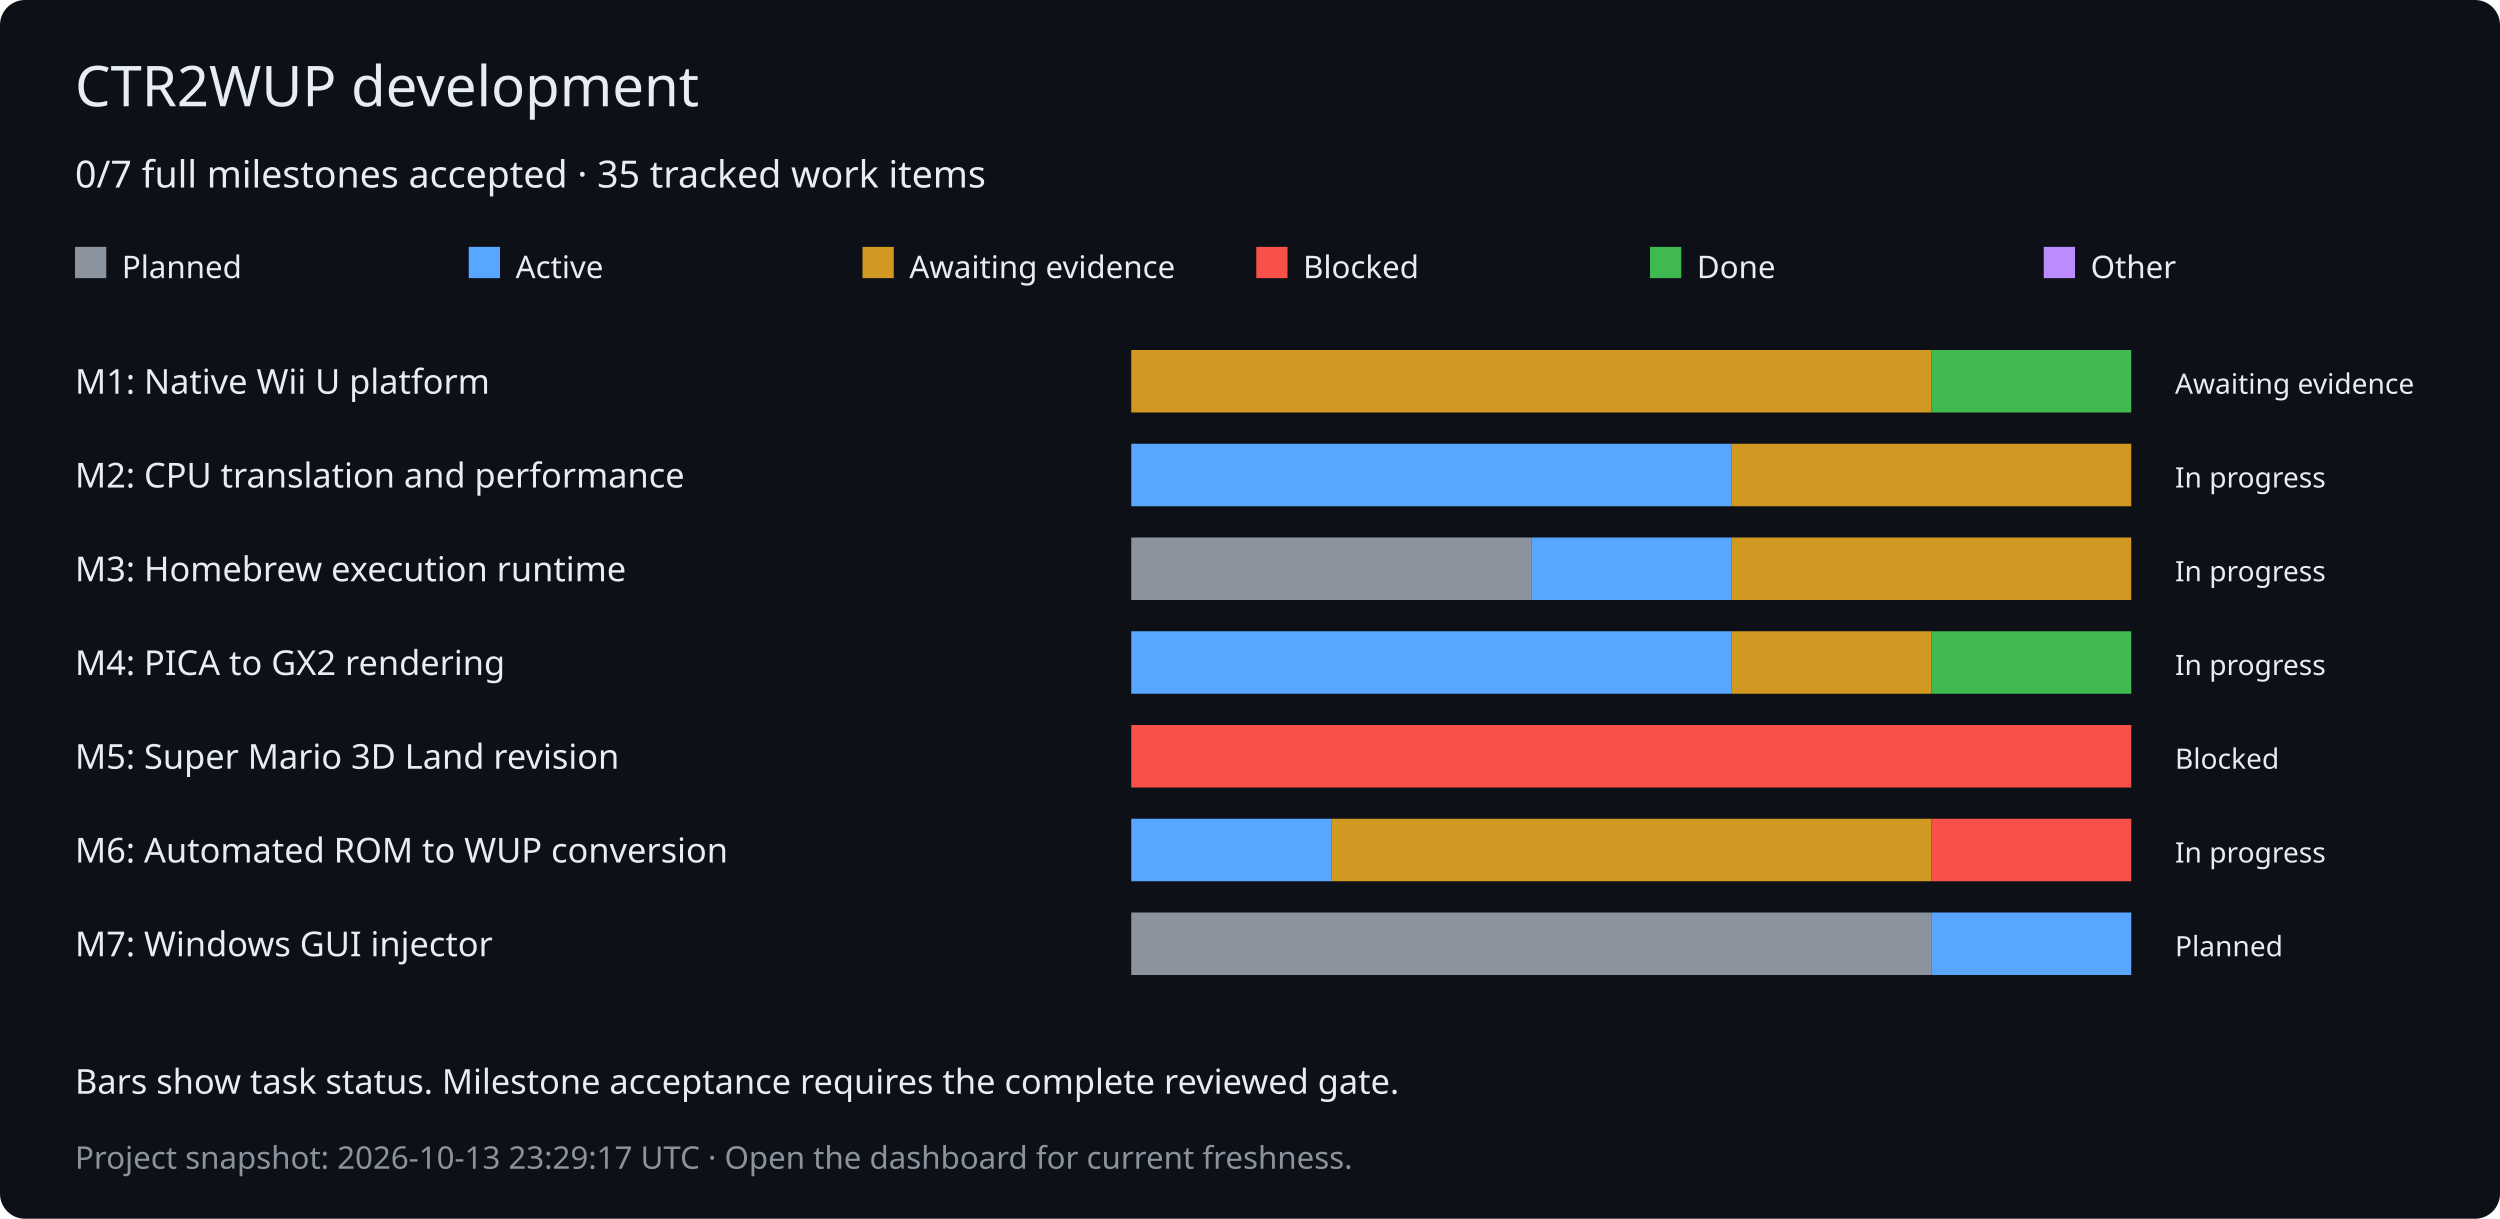
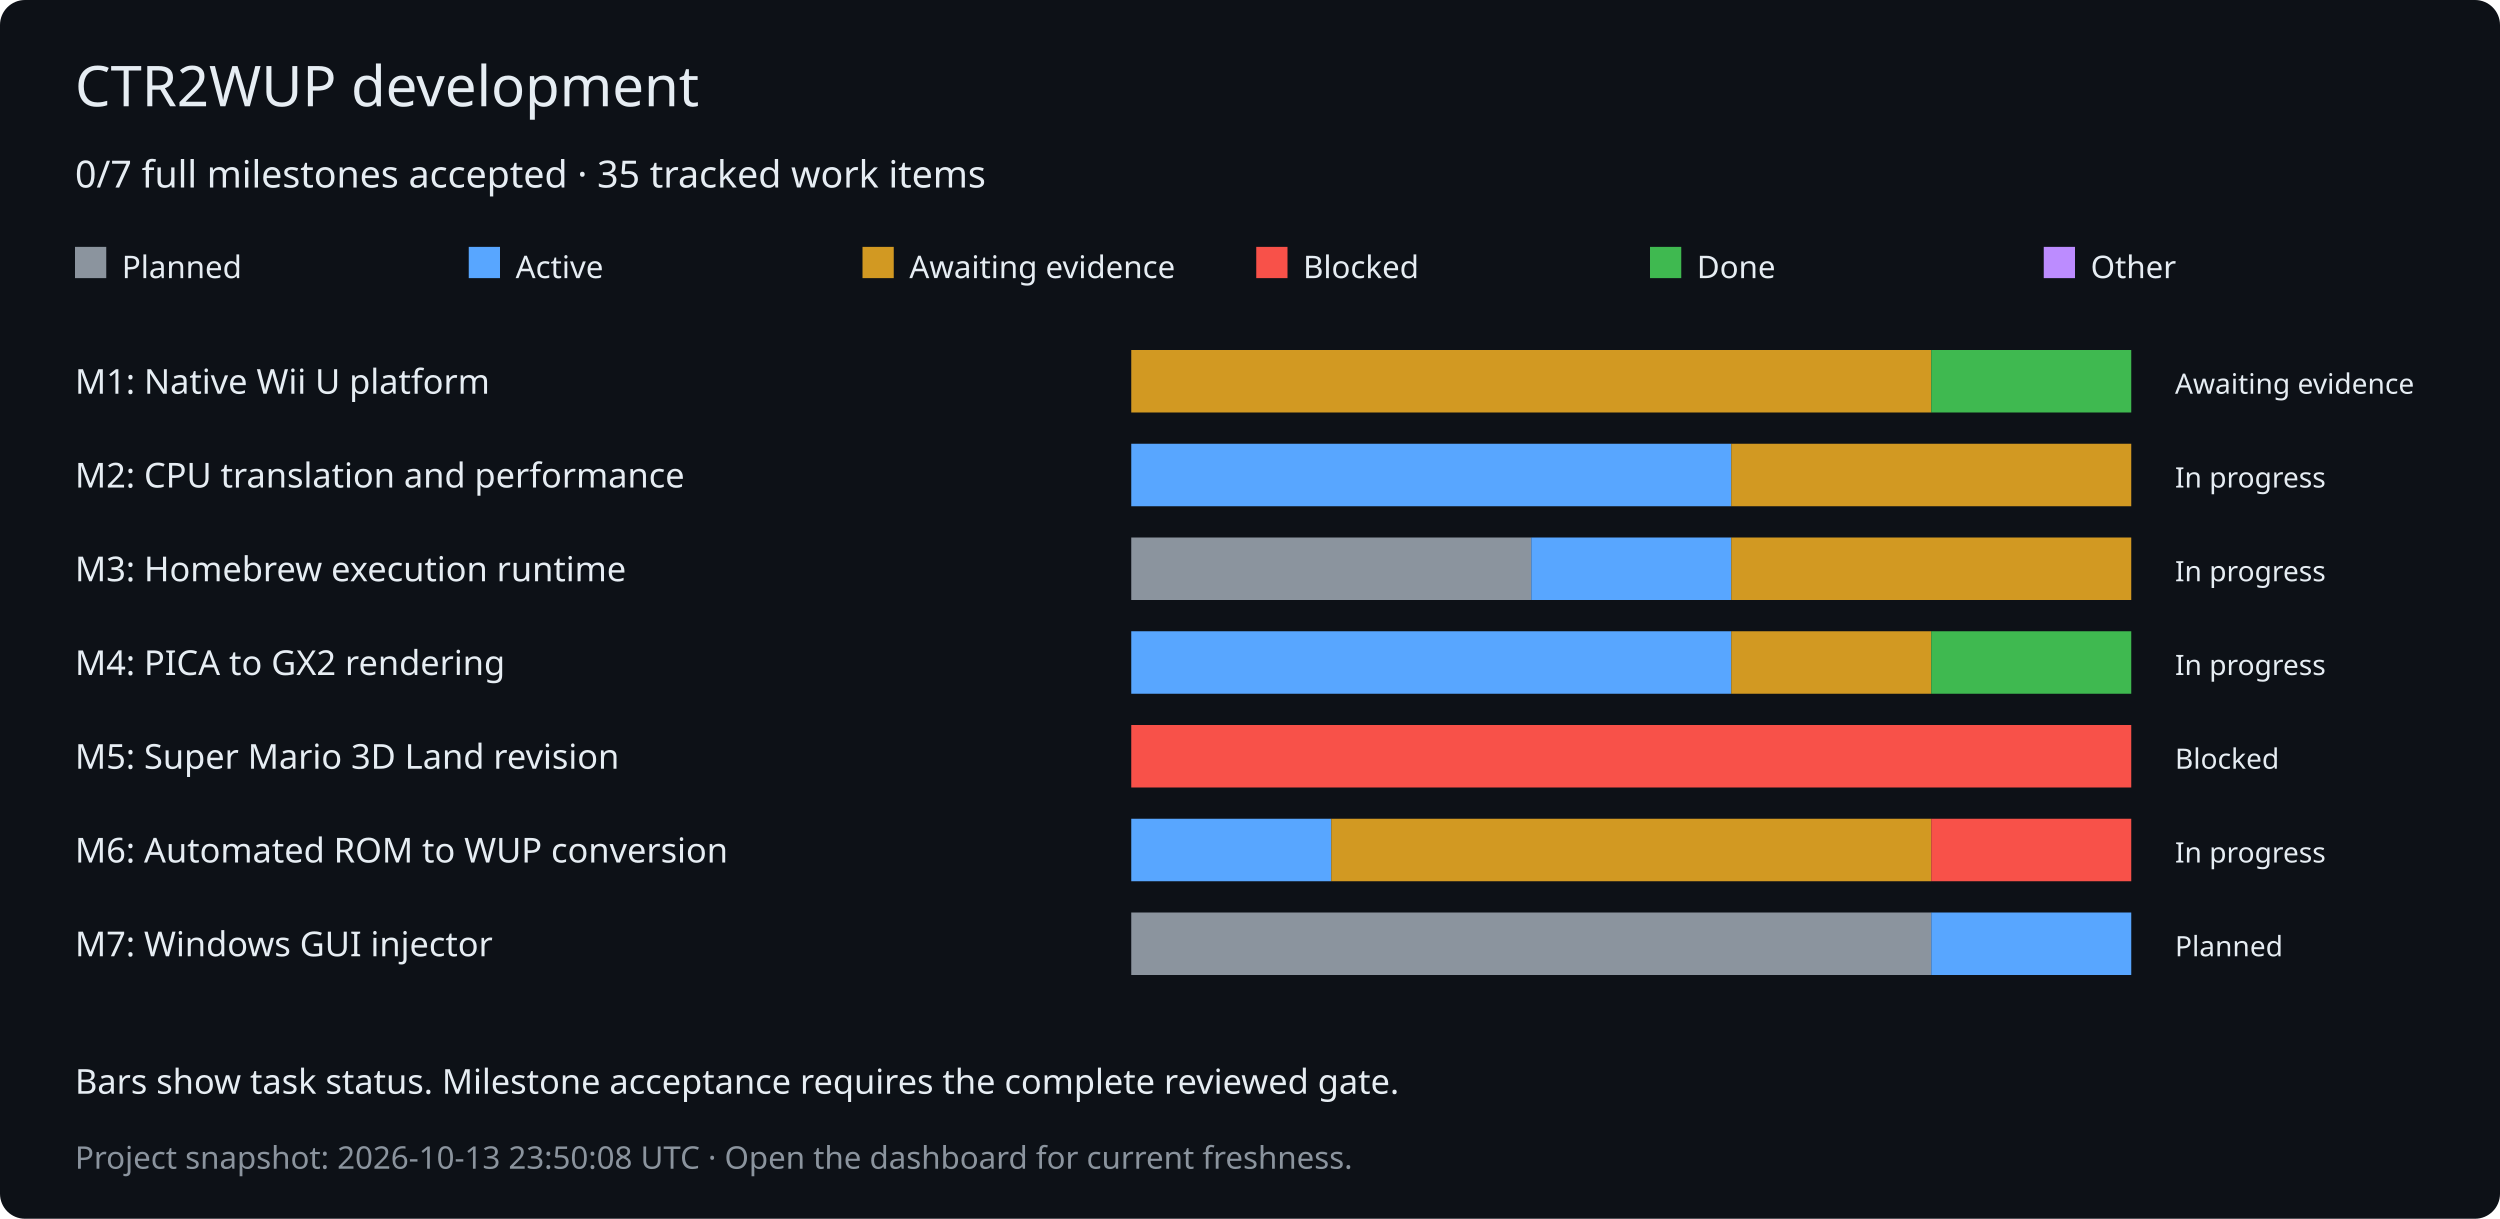
<svg xmlns="http://www.w3.org/2000/svg" width="800" height="390" viewBox="0 0 800 390" role="img" aria-labelledby="title desc">
  <rect width="800" height="390" rx="8" fill="#0d1117" />
  <g font-family="Verdana,sans-serif" fill="#e6edf3">
    <text x="24" y="34" font-size="18">CTR2WUP development</text>
    <text x="24" y="60" font-size="12">0/7 full milestones accepted · 35 tracked work items</text>
    <rect x="24" y="79" width="10" height="10" fill="#8b949e" />
    <text x="39" y="89" font-size="10">Planned</text>
    <rect x="150" y="79" width="10" height="10" fill="#58a6ff" />
    <text x="165" y="89" font-size="10">Active</text>
    <rect x="276" y="79" width="10" height="10" fill="#d29922" />
    <text x="291" y="89" font-size="10">Awaiting evidence</text>
    <rect x="402" y="79" width="10" height="10" fill="#f85149" />
    <text x="417" y="89" font-size="10">Blocked</text>
    <rect x="528" y="79" width="10" height="10" fill="#3fb950" />
    <text x="543" y="89" font-size="10">Done</text>
    <rect x="654" y="79" width="10" height="10" fill="#bc8cff" />
    <text x="669" y="89" font-size="10">Other</text>
    <text x="24" y="126" font-size="11">M1: Native Wii U platform</text>
    <rect x="362" y="112" width="256" height="20" fill="#d29922" />
    <rect x="618" y="112" width="64" height="20" fill="#3fb950" />
    <text x="696" y="126" font-size="9">Awaiting evidence</text>
    <text x="24" y="156" font-size="11">M2: CPU translation and performance</text>
    <rect x="362" y="142" width="192" height="20" fill="#58a6ff" />
    <rect x="554" y="142" width="128" height="20" fill="#d29922" />
    <text x="696" y="156" font-size="9">In progress</text>
    <text x="24" y="186" font-size="11">M3: Homebrew execution runtime</text>
    <rect x="362" y="172" width="128" height="20" fill="#8b949e" />
    <rect x="490" y="172" width="64" height="20" fill="#58a6ff" />
    <rect x="554" y="172" width="128" height="20" fill="#d29922" />
    <text x="696" y="186" font-size="9">In progress</text>
    <text x="24" y="216" font-size="11">M4: PICA to GX2 rendering</text>
    <rect x="362" y="202" width="192" height="20" fill="#58a6ff" />
    <rect x="554" y="202" width="64" height="20" fill="#d29922" />
    <rect x="618" y="202" width="64" height="20" fill="#3fb950" />
    <text x="696" y="216" font-size="9">In progress</text>
    <text x="24" y="246" font-size="11">M5: Super Mario 3D Land revision</text>
    <rect x="362" y="232" width="320" height="20" fill="#f85149" />
    <text x="696" y="246" font-size="9">Blocked</text>
    <text x="24" y="276" font-size="11">M6: Automated ROM to WUP conversion</text>
    <rect x="362" y="262" width="64" height="20" fill="#58a6ff" />
    <rect x="426" y="262" width="192" height="20" fill="#d29922" />
    <rect x="618" y="262" width="64" height="20" fill="#f85149" />
    <text x="696" y="276" font-size="9">In progress</text>
    <text x="24" y="306" font-size="11">M7: Windows GUI injector</text>
    <rect x="362" y="292" width="256" height="20" fill="#8b949e" />
    <rect x="618" y="292" width="64" height="20" fill="#58a6ff" />
    <text x="696" y="306" font-size="9">Planned</text>
    <text x="24" y="350" font-size="11">Bars show task status. Milestone acceptance requires the complete reviewed gate.</text>
-     <text x="24" y="374" font-size="10" fill="#8b949e">Project snapshot: 2026-10-13 23:29:17 UTC · Open the dashboard for current freshness.</text>
+     <text x="24" y="374" font-size="10" fill="#8b949e">Project snapshot: 2026-10-13 23:50:08 UTC · Open the dashboard for current freshness.</text>
  </g>
</svg>
